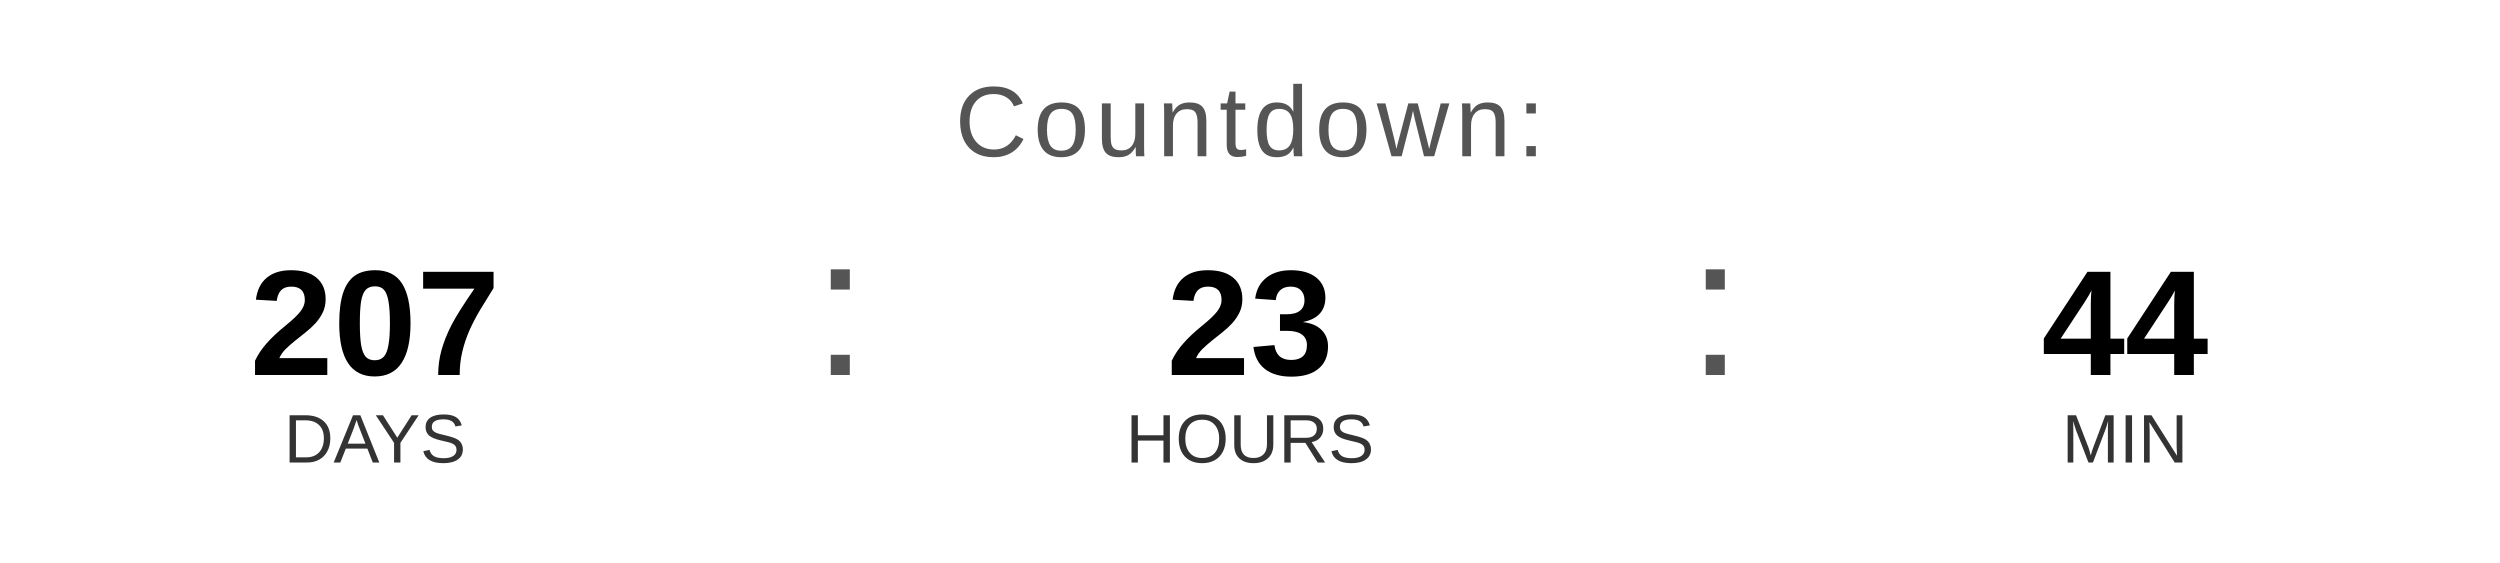
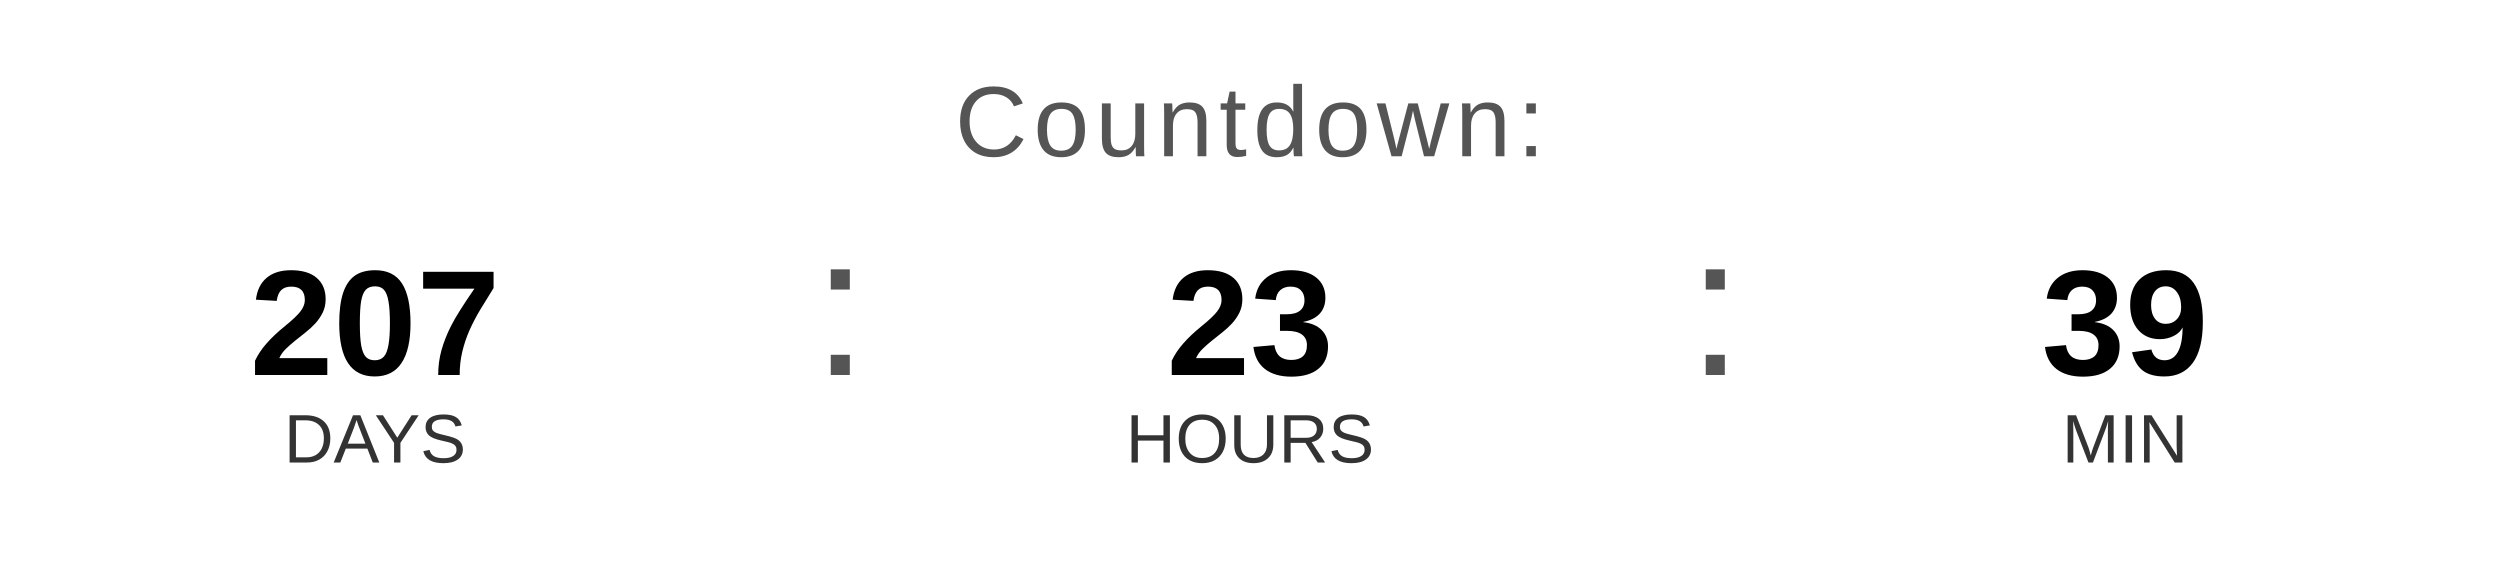
<svg xmlns="http://www.w3.org/2000/svg" width="400" height="90" viewBox="0 0 400 90">
  <text x="200" y="25" font-family="Arial, Helvetica, sans-serif" font-size="16" fill="#555555" text-anchor="middle" letter-spacing="1">
    Countdown:
  </text>
  <text x="60" y="60" font-family="Arial, Helvetica, sans-serif" font-size="24" font-weight="bold" fill="#000000" text-anchor="middle">207</text>
  <text x="60" y="74" font-family="Arial, Helvetica, sans-serif" font-size="11" fill="#333333" text-anchor="middle">DAYS</text>
  <text x="130" y="60" font-family="Arial, sans-serif" font-size="32" fill="#555555">:</text>
  <text x="200" y="60" font-family="Arial, Helvetica, sans-serif" font-size="24" font-weight="bold" fill="#000000" text-anchor="middle">23</text>
  <text x="200" y="74" font-family="Arial, Helvetica, sans-serif" font-size="11" fill="#333333" text-anchor="middle">HOURS</text>
  <text x="270" y="60" font-family="Arial, sans-serif" font-size="32" fill="#555555">:</text>
-   <text x="340" y="60" font-family="Arial, Helvetica, sans-serif" font-size="24" font-weight="bold" fill="#000000" text-anchor="middle">44</text>
+   <text x="340" y="60" font-family="Arial, Helvetica, sans-serif" font-size="24" font-weight="bold" fill="#000000" text-anchor="middle">39</text>
  <text x="340" y="74" font-family="Arial, Helvetica, sans-serif" font-size="11" fill="#333333" text-anchor="middle">MIN</text>
</svg>
